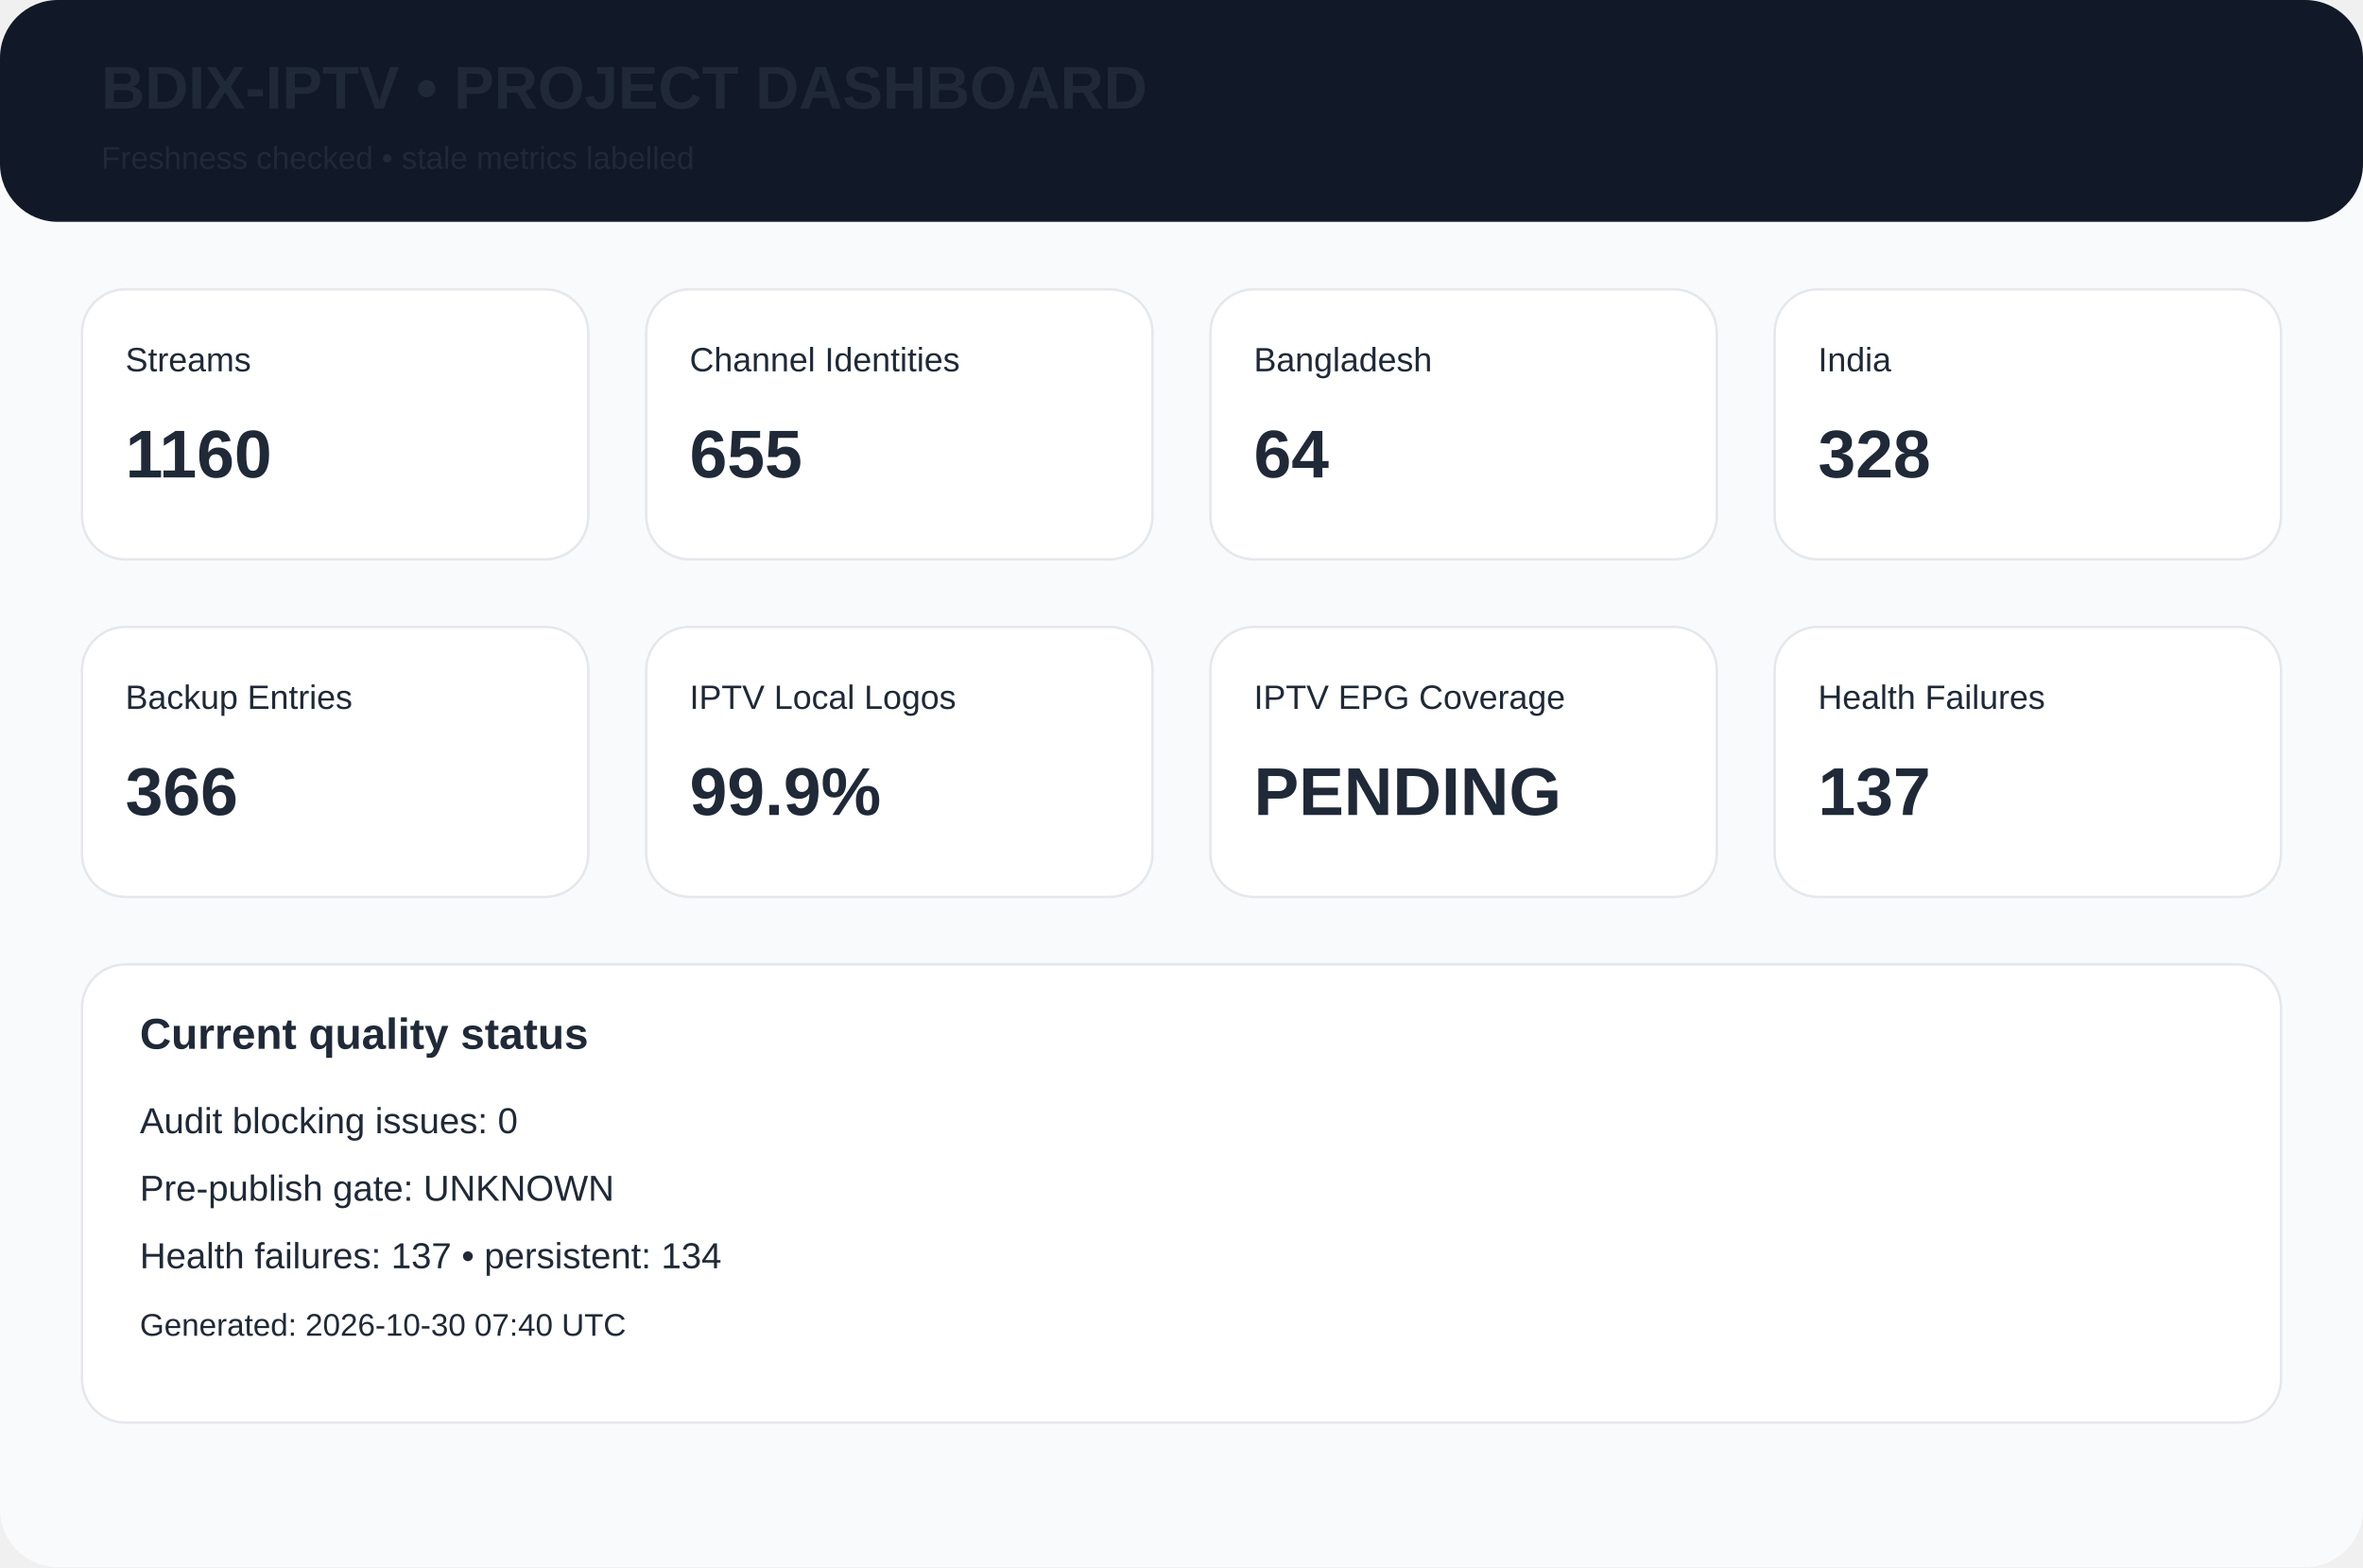
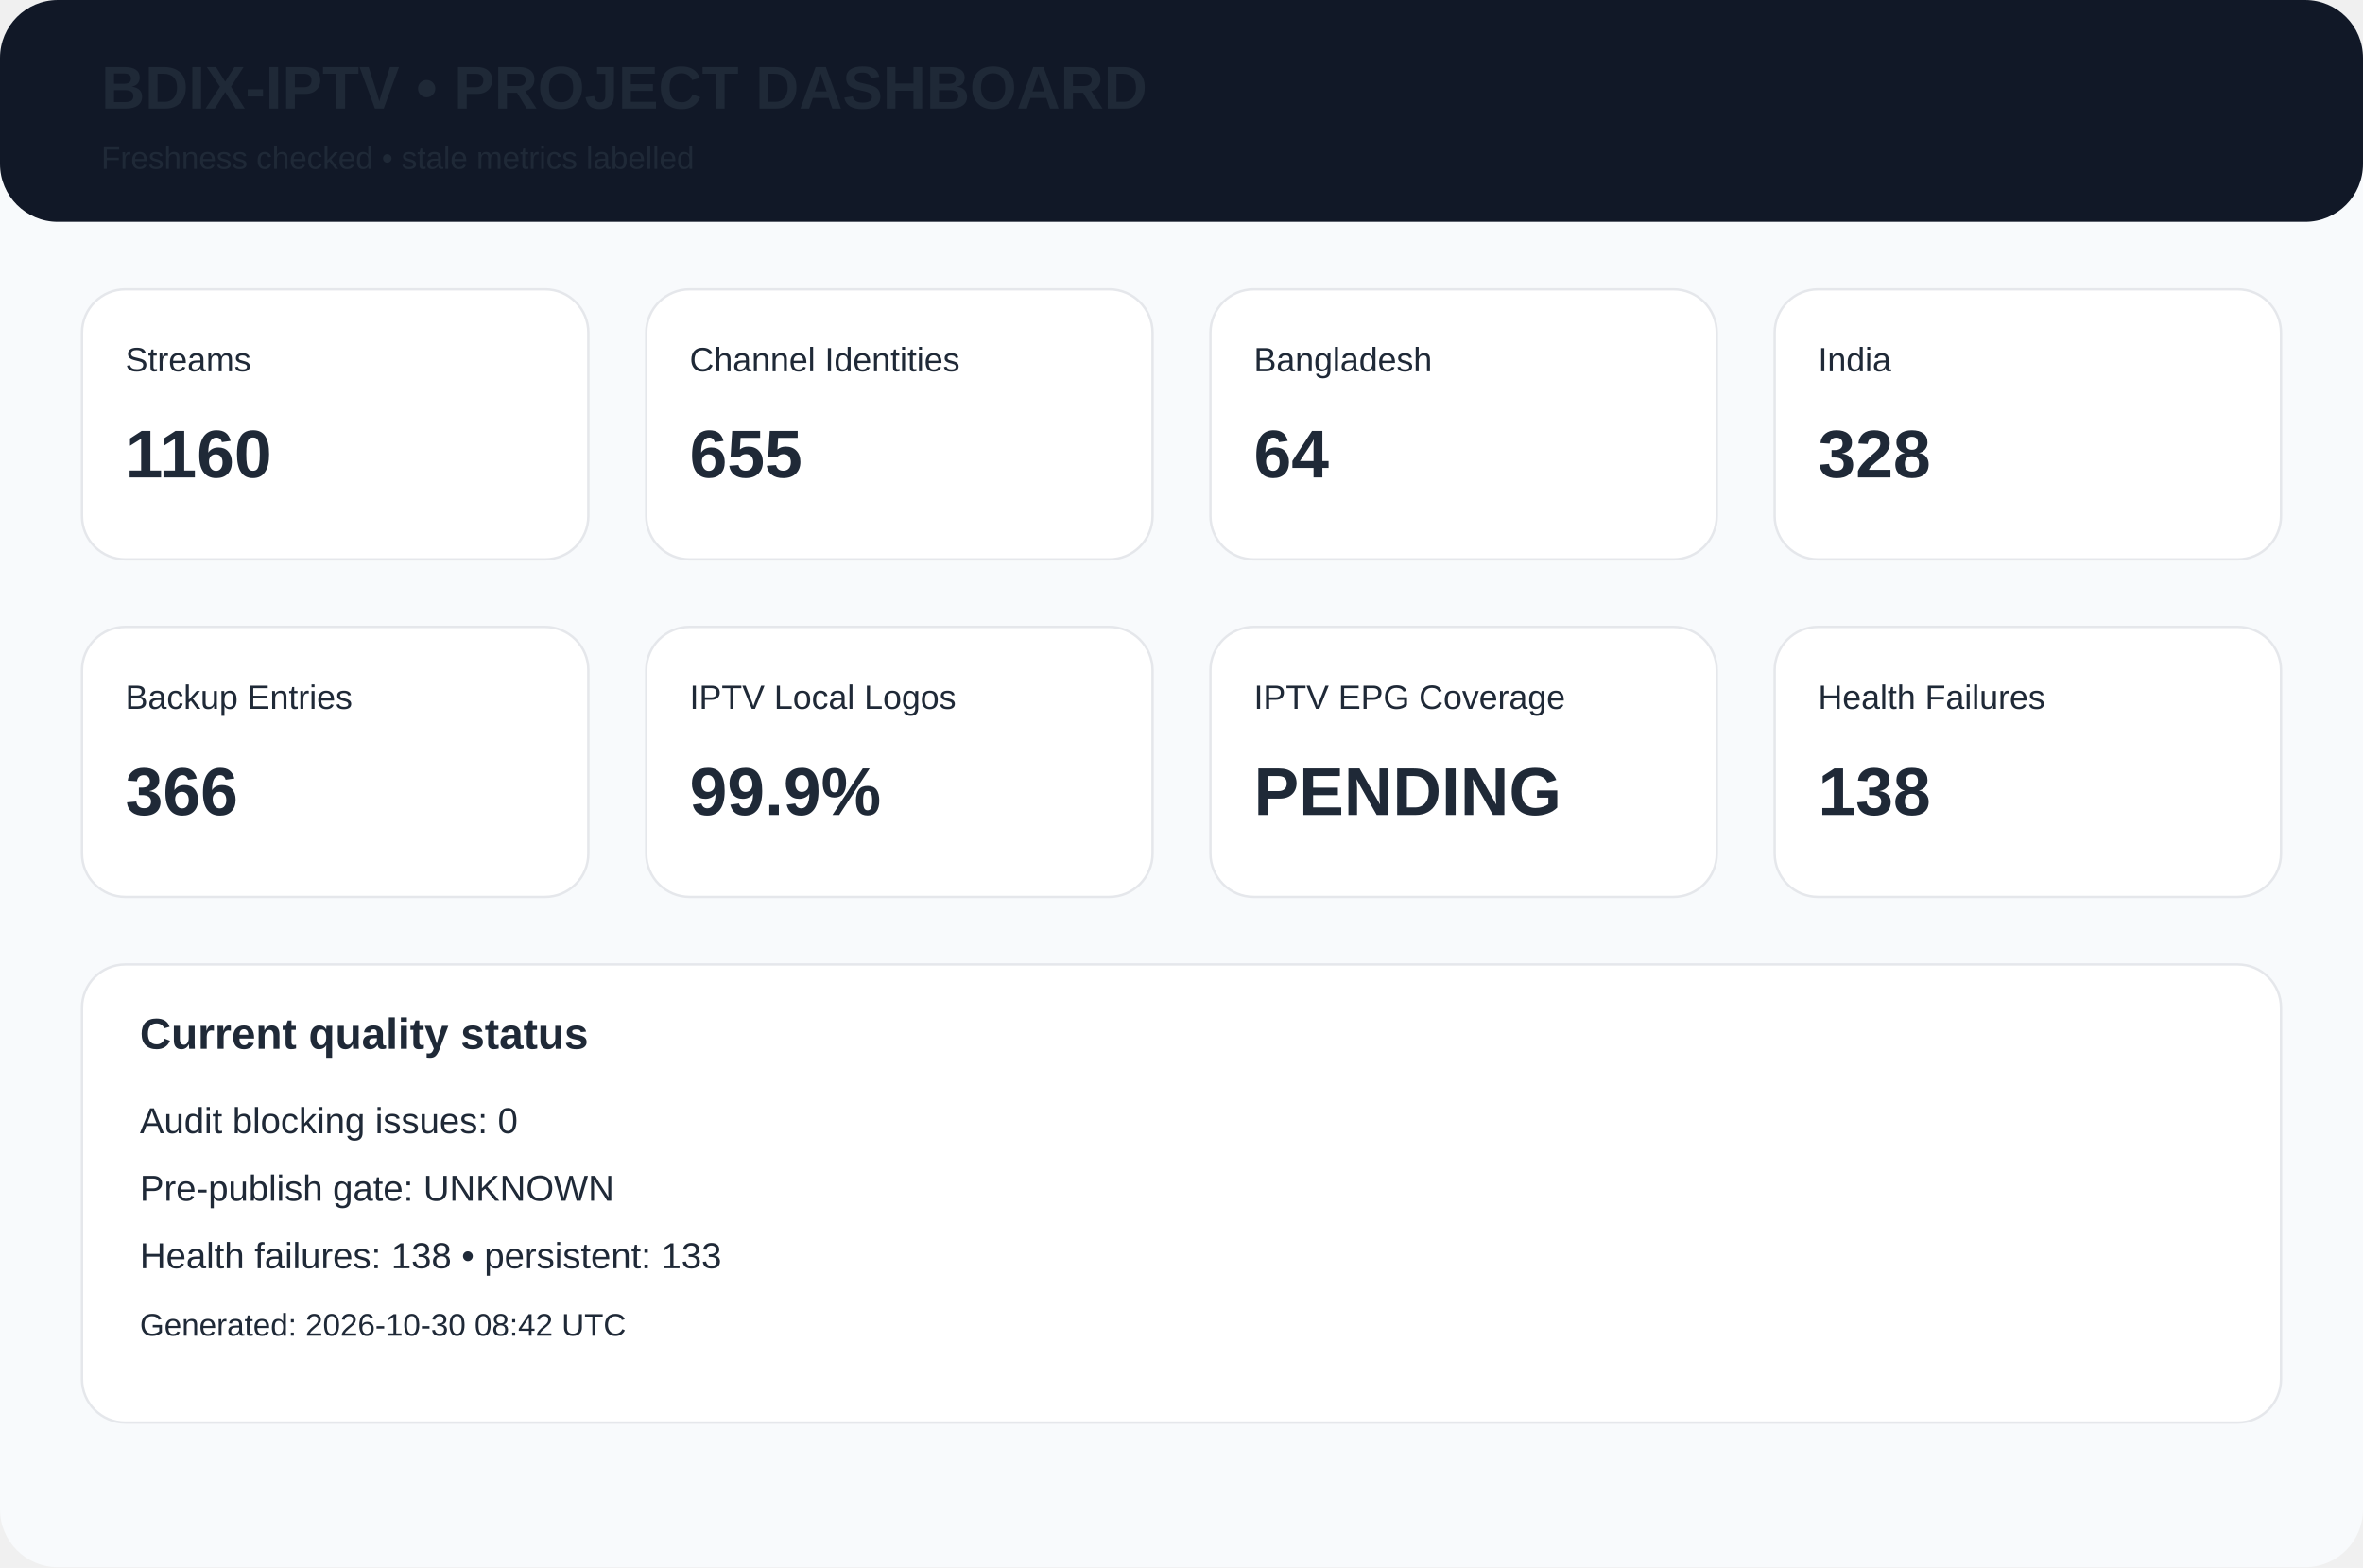
<svg xmlns="http://www.w3.org/2000/svg" width="980" height="650" viewBox="0 0 980 650">
  <rect width="980" height="650" rx="24" fill="#f8fafc" />
  <rect width="980" height="92" rx="24" fill="#111827" />
  <text x="42" y="45" font-family="Arial,Helvetica,sans-serif" font-size="25px" font-weight="700" fill="#1f2937">BDIX-IPTV • PROJECT DASHBOARD</text>
  <text x="42" y="70" font-family="Arial,Helvetica,sans-serif" font-size="13px" font-weight="400" fill="#1f2937">Freshness checked • stale metrics labelled</text>
  <rect x="34" y="120" width="210" height="112" rx="18" fill="white" stroke="#e5e7eb" />
  <text x="52" y="154" font-family="Arial,Helvetica,sans-serif" font-size="14px" font-weight="400" fill="#1f2937">Streams</text>
  <text x="52" y="198" font-family="Arial,Helvetica,sans-serif" font-size="28px" font-weight="700" fill="#1f2937">1160</text>
  <rect x="268" y="120" width="210" height="112" rx="18" fill="white" stroke="#e5e7eb" />
  <text x="286" y="154" font-family="Arial,Helvetica,sans-serif" font-size="14px" font-weight="400" fill="#1f2937">Channel Identities</text>
  <text x="286" y="198" font-family="Arial,Helvetica,sans-serif" font-size="28px" font-weight="700" fill="#1f2937">655</text>
  <rect x="502" y="120" width="210" height="112" rx="18" fill="white" stroke="#e5e7eb" />
  <text x="520" y="154" font-family="Arial,Helvetica,sans-serif" font-size="14px" font-weight="400" fill="#1f2937">Bangladesh</text>
  <text x="520" y="198" font-family="Arial,Helvetica,sans-serif" font-size="28px" font-weight="700" fill="#1f2937">64</text>
  <rect x="736" y="120" width="210" height="112" rx="18" fill="white" stroke="#e5e7eb" />
  <text x="754" y="154" font-family="Arial,Helvetica,sans-serif" font-size="14px" font-weight="400" fill="#1f2937">India</text>
  <text x="754" y="198" font-family="Arial,Helvetica,sans-serif" font-size="28px" font-weight="700" fill="#1f2937">328</text>
  <rect x="34" y="260" width="210" height="112" rx="18" fill="white" stroke="#e5e7eb" />
  <text x="52" y="294" font-family="Arial,Helvetica,sans-serif" font-size="14px" font-weight="400" fill="#1f2937">Backup Entries</text>
  <text x="52" y="338" font-family="Arial,Helvetica,sans-serif" font-size="28px" font-weight="700" fill="#1f2937">366</text>
  <rect x="268" y="260" width="210" height="112" rx="18" fill="white" stroke="#e5e7eb" />
  <text x="286" y="294" font-family="Arial,Helvetica,sans-serif" font-size="14px" font-weight="400" fill="#1f2937">IPTV Local Logos</text>
  <text x="286" y="338" font-family="Arial,Helvetica,sans-serif" font-size="28px" font-weight="700" fill="#1f2937">99.9%</text>
  <rect x="502" y="260" width="210" height="112" rx="18" fill="white" stroke="#e5e7eb" />
  <text x="520" y="294" font-family="Arial,Helvetica,sans-serif" font-size="14px" font-weight="400" fill="#1f2937">IPTV EPG Coverage</text>
  <text x="520" y="338" font-family="Arial,Helvetica,sans-serif" font-size="28px" font-weight="700" fill="#1f2937">PENDING</text>
  <rect x="736" y="260" width="210" height="112" rx="18" fill="white" stroke="#e5e7eb" />
  <text x="754" y="294" font-family="Arial,Helvetica,sans-serif" font-size="14px" font-weight="400" fill="#1f2937">Health Failures</text>
-   <text x="754" y="338" font-family="Arial,Helvetica,sans-serif" font-size="28px" font-weight="700" fill="#1f2937">137</text>
+   <text x="754" y="338" font-family="Arial,Helvetica,sans-serif" font-size="28px" font-weight="700" fill="#1f2937">138</text>
  <rect x="34" y="400" width="912" height="190" rx="18" fill="white" stroke="#e5e7eb" />
  <text x="58" y="435" font-family="Arial,Helvetica,sans-serif" font-size="18px" font-weight="700" fill="#1f2937">Current quality status</text>
  <text x="58" y="470" font-family="Arial,Helvetica,sans-serif" font-size="15px" font-weight="400" fill="#1f2937">Audit blocking issues: 0</text>
  <text x="58" y="498" font-family="Arial,Helvetica,sans-serif" font-size="15px" font-weight="400" fill="#1f2937">Pre-publish gate: UNKNOWN</text>
-   <text x="58" y="526" font-family="Arial,Helvetica,sans-serif" font-size="15px" font-weight="400" fill="#1f2937">Health failures: 137 • persistent: 134</text>
-   <text x="58" y="554" font-family="Arial,Helvetica,sans-serif" font-size="13px" font-weight="400" fill="#1f2937">Generated: 2026-10-30 07:40 UTC</text>
+   <text x="58" y="526" font-family="Arial,Helvetica,sans-serif" font-size="15px" font-weight="400" fill="#1f2937">Health failures: 138 • persistent: 133</text>
+   <text x="58" y="554" font-family="Arial,Helvetica,sans-serif" font-size="13px" font-weight="400" fill="#1f2937">Generated: 2026-10-30 08:42 UTC</text>
</svg>
